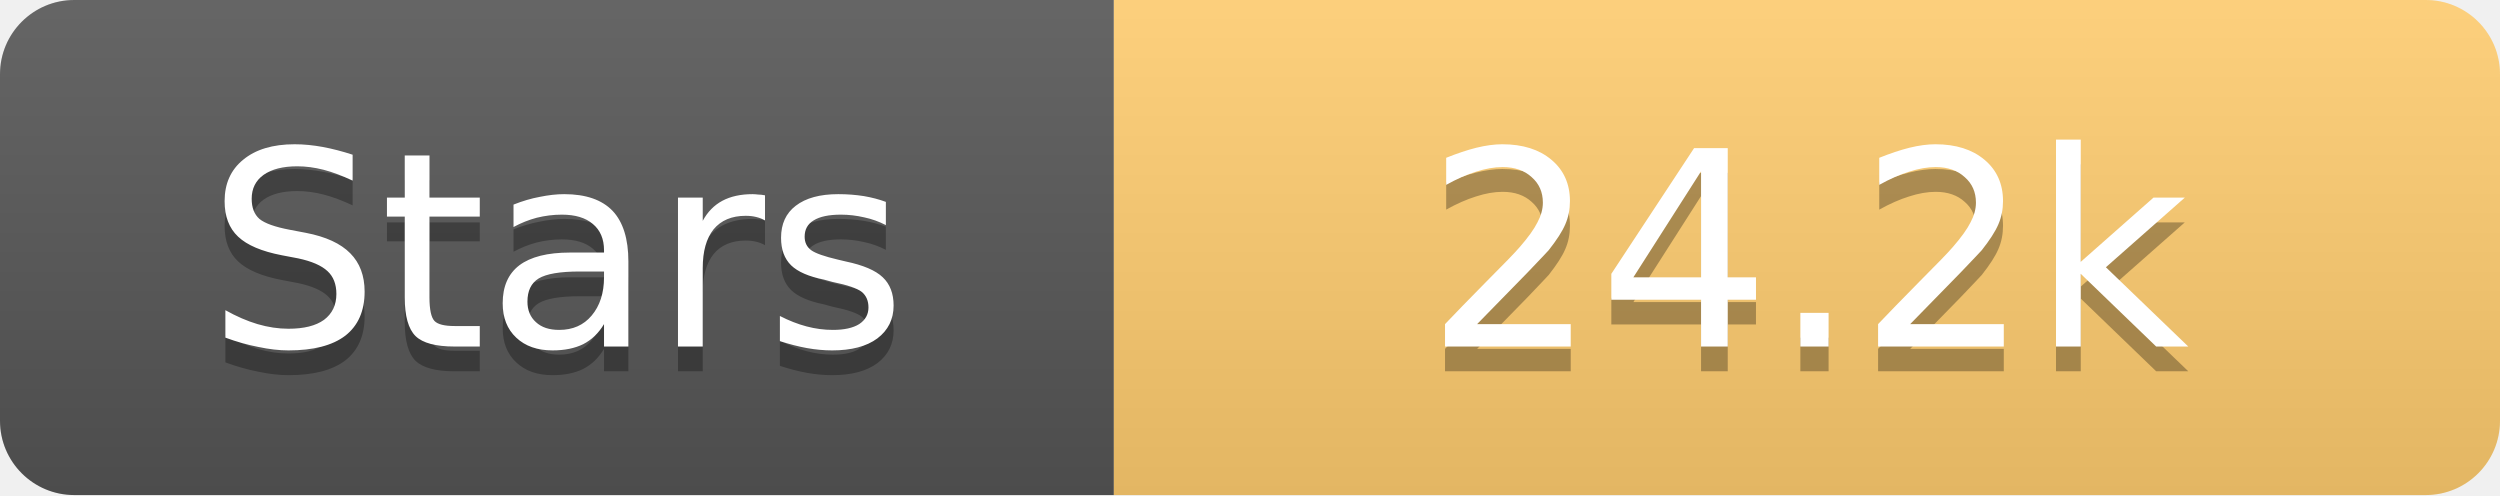
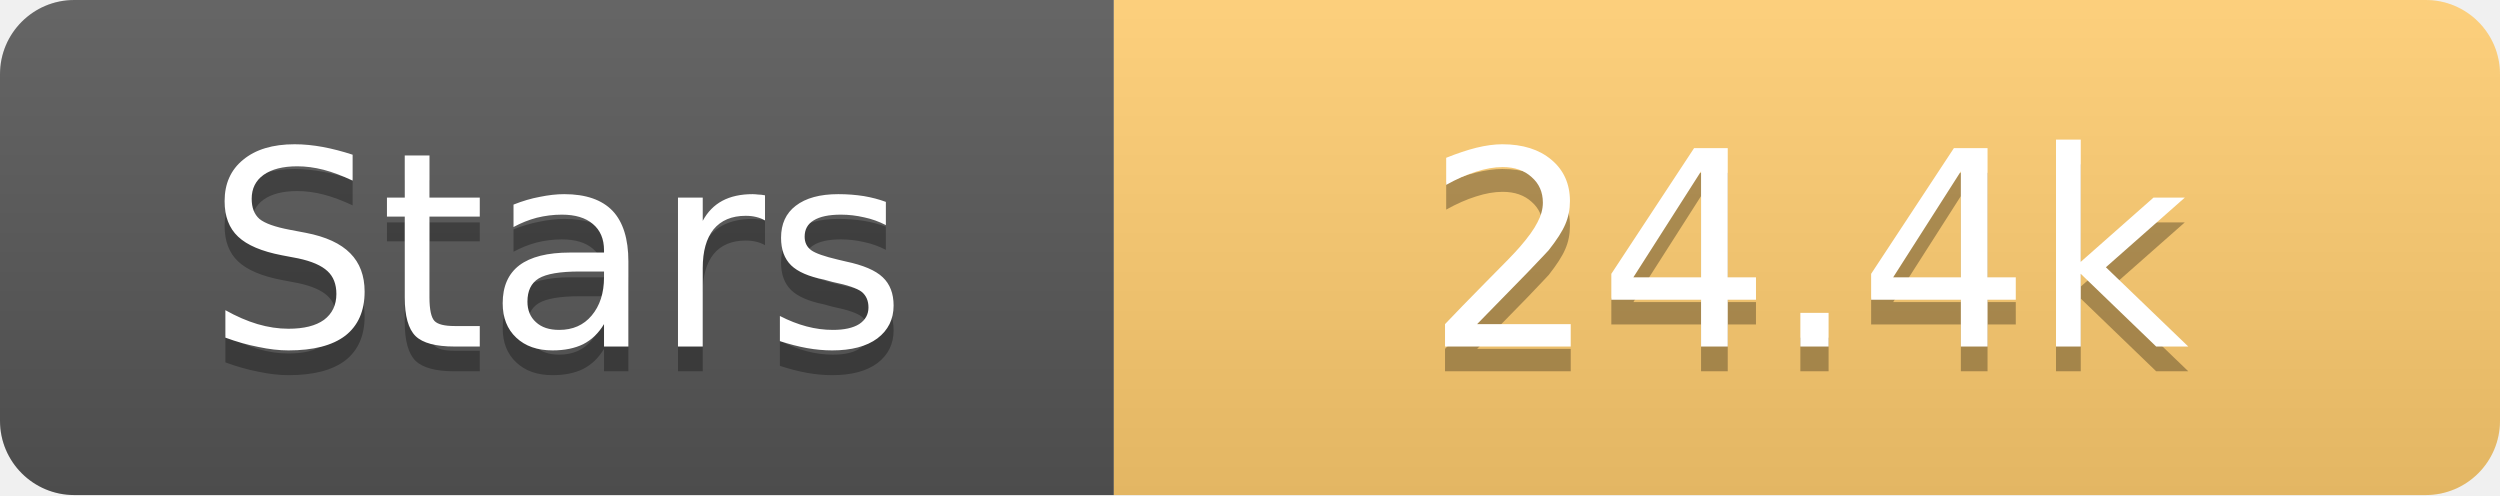
<svg xmlns="http://www.w3.org/2000/svg" width="101" height="20">
  <linearGradient id="s" x2="0" y2="100%">
    <stop offset="0" stop-color="#fff" stop-opacity=".1" />
    <stop offset="1" stop-opacity=".1" />
  </linearGradient>
  <clipPath id="r">
    <rect width="101" height="20" rx="3" fill="#fff" />
  </clipPath>
  <g clip-path="url(#r)">
    <rect width="45" height="20" fill="#555" />
    <rect x="45" width="56" height="20" fill="#fdcb6e" />
    <rect width="101" height="20" fill="url(#s)" />
  </g>
  <g fill="#fff" text-anchor="middle" font-family="Verdana,Geneva,DejaVu Sans,sans-serif" text-rendering="geometricPrecision" font-size="11">
    <text x="22.5" y="15" fill="#010101" fill-opacity=".3">Stars</text>
    <text x="22.5" y="14">Stars</text>
-     <text x="73.0" y="15" fill="#010101" fill-opacity=".3">24.2k</text>
-     <text x="73.0" y="14">24.2k</text>
+     <text x="73.0" y="15" fill="#010101" fill-opacity=".3">24.4k</text>
+     <text x="73.0" y="14">24.4k</text>
  </g>
</svg>
